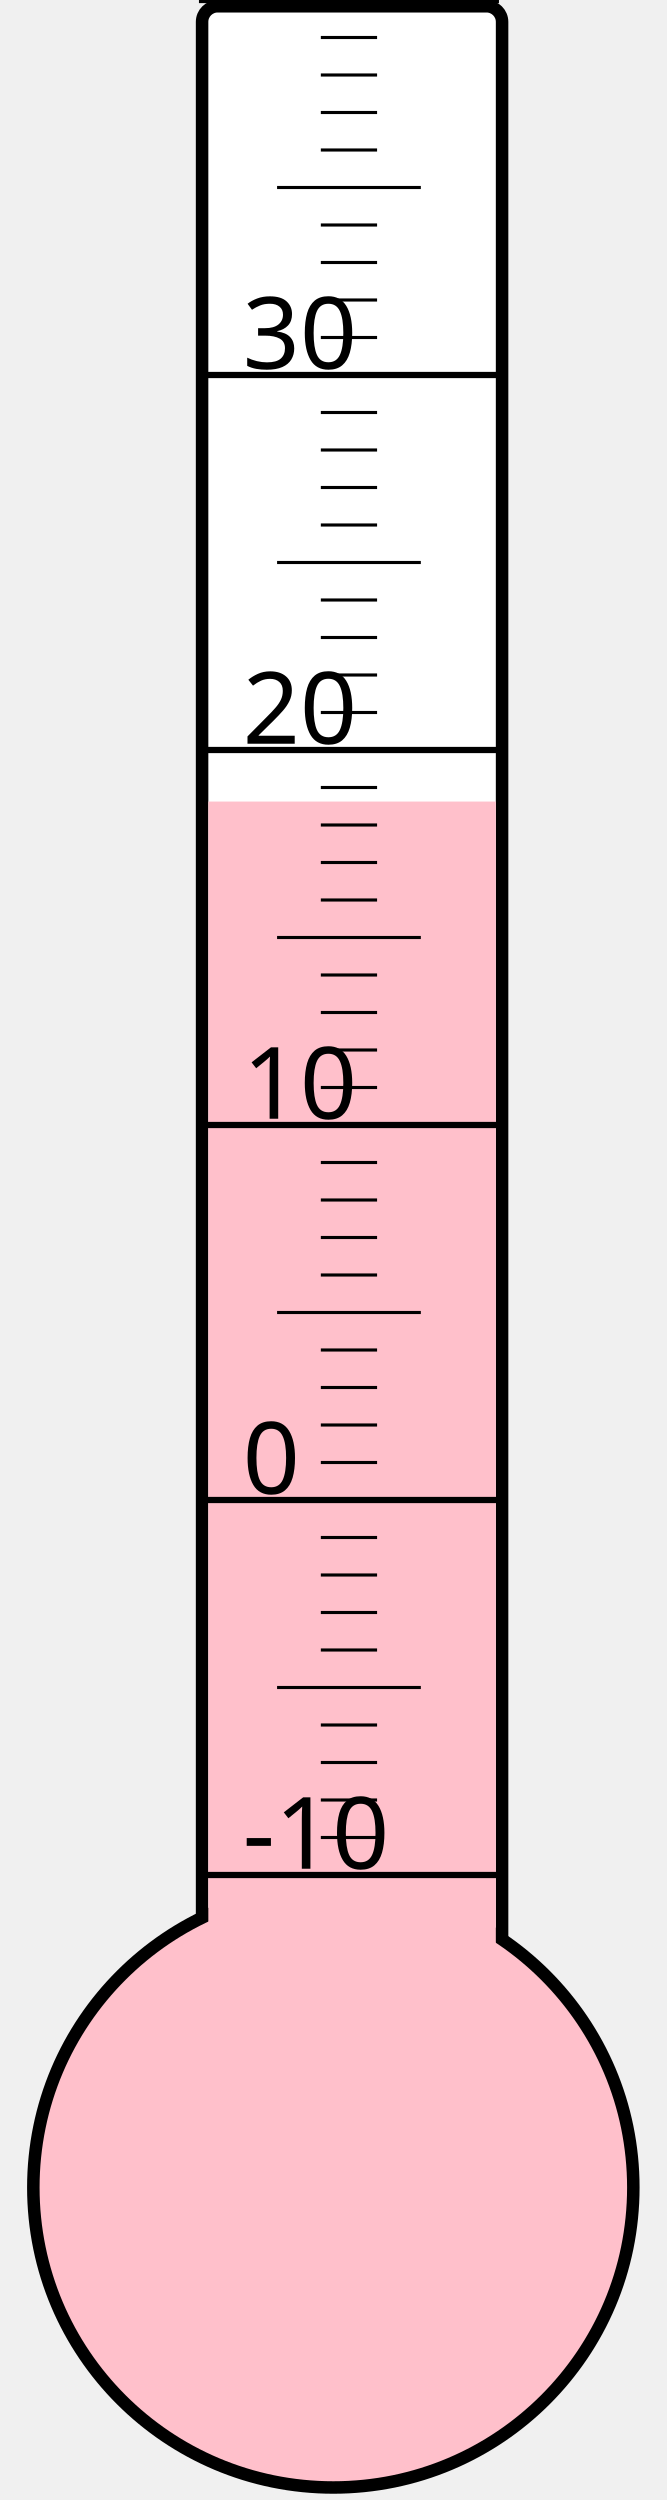
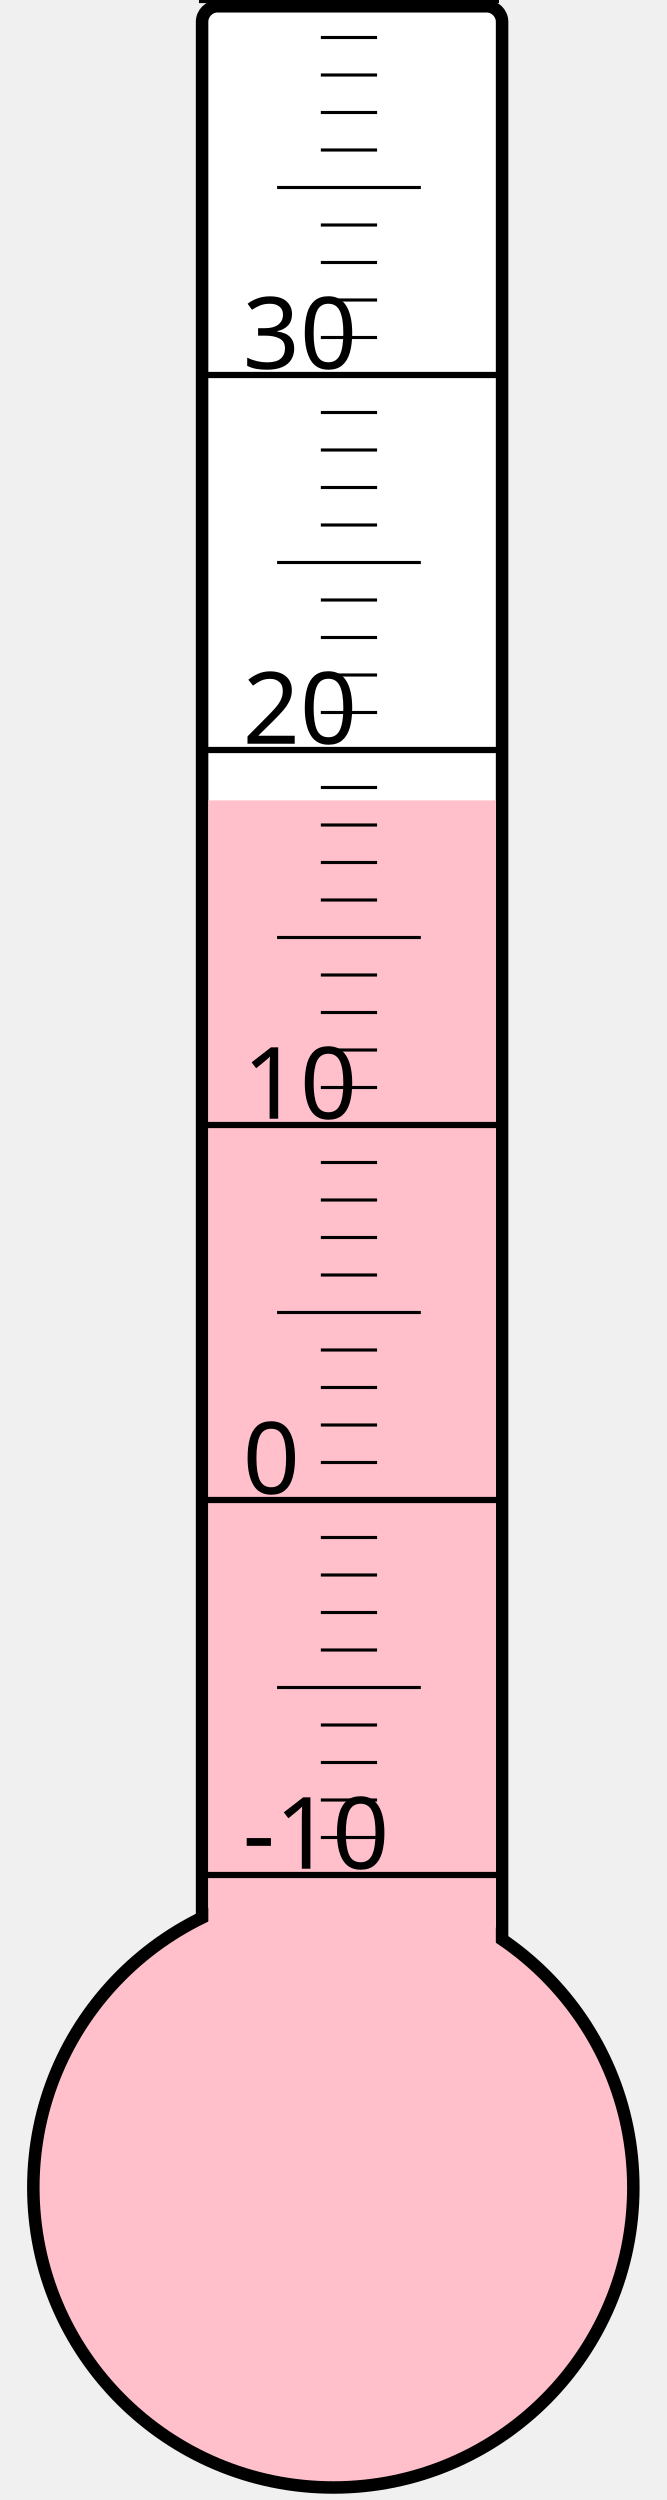
<svg xmlns="http://www.w3.org/2000/svg" width="40px" height="150px" viewBox="0 0 200 800">
  <rect width="200" height="800" x="0" y="0" style="fill: #ffffeb; fill-opacity: 0;" />
  <rect width="96" height="680" x="58" y="2" rx="5" ry="5" style="fill: white; fill-opacity: 1; stroke: black; stroke-width: 4;" />
  <circle cx="100" cy="700" r="96" style="fill: pink; stroke: black; stroke-width: 4;" />
-   <rect width="92" height="443.5" x="60" y="256.5" style="fill: pink; fill-opacity: 1; stroke-width: 0;" />
+   <rect width="92" height="443.875" x="60" y="256.125" style="fill: pink; fill-opacity: 1; stroke-width: 0;" />
  <text x="71" y="598" style="font-family: sans-serif; font-size: 24pt;">-10</text>
  <text x="71" y="478" style="font-family: sans-serif; font-size: 24pt;">0</text>
  <text x="71" y="358" style="font-family: sans-serif; font-size: 24pt;">10</text>
  <text x="71" y="238" style="font-family: sans-serif; font-size: 24pt;">20</text>
  <text x="71" y="118" style="font-family: sans-serif; font-size: 24pt;">30</text>
  <g style="stroke: black;">
    <line x1="57" y1="600" x2="153" y2="600" style="stroke-width: 2;" />
    <line x1="96" y1="588" x2="114" y2="588" style="stroke-width: 1;" />
    <line x1="96" y1="576" x2="114" y2="576" style="stroke-width: 1;" />
    <line x1="96" y1="564" x2="114" y2="564" style="stroke-width: 1;" />
    <line x1="96" y1="552" x2="114" y2="552" style="stroke-width: 1;" />
    <line x1="82" y1="540" x2="128" y2="540" style="stroke-width: 1;" />
    <line x1="96" y1="528" x2="114" y2="528" style="stroke-width: 1;" />
    <line x1="96" y1="516" x2="114" y2="516" style="stroke-width: 1;" />
    <line x1="96" y1="504" x2="114" y2="504" style="stroke-width: 1;" />
    <line x1="96" y1="492" x2="114" y2="492" style="stroke-width: 1;" />
    <line x1="57" y1="480" x2="153" y2="480" style="stroke-width: 2;" />
    <line x1="96" y1="468" x2="114" y2="468" style="stroke-width: 1;" />
    <line x1="96" y1="456" x2="114" y2="456" style="stroke-width: 1;" />
    <line x1="96" y1="444" x2="114" y2="444" style="stroke-width: 1;" />
    <line x1="96" y1="432" x2="114" y2="432" style="stroke-width: 1;" />
    <line x1="82" y1="420" x2="128" y2="420" style="stroke-width: 1;" />
    <line x1="96" y1="408" x2="114" y2="408" style="stroke-width: 1;" />
    <line x1="96" y1="396" x2="114" y2="396" style="stroke-width: 1;" />
    <line x1="96" y1="384" x2="114" y2="384" style="stroke-width: 1;" />
    <line x1="96" y1="372" x2="114" y2="372" style="stroke-width: 1;" />
    <line x1="57" y1="360" x2="153" y2="360" style="stroke-width: 2;" />
    <line x1="96" y1="348" x2="114" y2="348" style="stroke-width: 1;" />
    <line x1="96" y1="336" x2="114" y2="336" style="stroke-width: 1;" />
    <line x1="96" y1="324" x2="114" y2="324" style="stroke-width: 1;" />
    <line x1="96" y1="312" x2="114" y2="312" style="stroke-width: 1;" />
    <line x1="82" y1="300" x2="128" y2="300" style="stroke-width: 1;" />
    <line x1="96" y1="288" x2="114" y2="288" style="stroke-width: 1;" />
    <line x1="96" y1="276" x2="114" y2="276" style="stroke-width: 1;" />
    <line x1="96" y1="264" x2="114" y2="264" style="stroke-width: 1;" />
    <line x1="96" y1="252" x2="114" y2="252" style="stroke-width: 1;" />
    <line x1="57" y1="240" x2="153" y2="240" style="stroke-width: 2;" />
    <line x1="96" y1="228" x2="114" y2="228" style="stroke-width: 1;" />
    <line x1="96" y1="216" x2="114" y2="216" style="stroke-width: 1;" />
    <line x1="96" y1="204" x2="114" y2="204" style="stroke-width: 1;" />
    <line x1="96" y1="192" x2="114" y2="192" style="stroke-width: 1;" />
    <line x1="82" y1="180" x2="128" y2="180" style="stroke-width: 1;" />
    <line x1="96" y1="168" x2="114" y2="168" style="stroke-width: 1;" />
    <line x1="96" y1="156" x2="114" y2="156" style="stroke-width: 1;" />
    <line x1="96" y1="144" x2="114" y2="144" style="stroke-width: 1;" />
    <line x1="96" y1="132" x2="114" y2="132" style="stroke-width: 1;" />
    <line x1="57" y1="120" x2="153" y2="120" style="stroke-width: 2;" />
    <line x1="96" y1="108" x2="114" y2="108" style="stroke-width: 1;" />
    <line x1="96" y1="96" x2="114" y2="96" style="stroke-width: 1;" />
    <line x1="96" y1="84" x2="114" y2="84" style="stroke-width: 1;" />
    <line x1="96" y1="72" x2="114" y2="72" style="stroke-width: 1;" />
    <line x1="82" y1="60" x2="128" y2="60" style="stroke-width: 1;" />
    <line x1="96" y1="48" x2="114" y2="48" style="stroke-width: 1;" />
    <line x1="96" y1="36" x2="114" y2="36" style="stroke-width: 1;" />
    <line x1="96" y1="24" x2="114" y2="24" style="stroke-width: 1;" />
    <line x1="96" y1="12" x2="114" y2="12" style="stroke-width: 1;" />
    <line x1="57" y1="0" x2="153" y2="0" style="stroke-width: 2;" />
  </g>
</svg>
